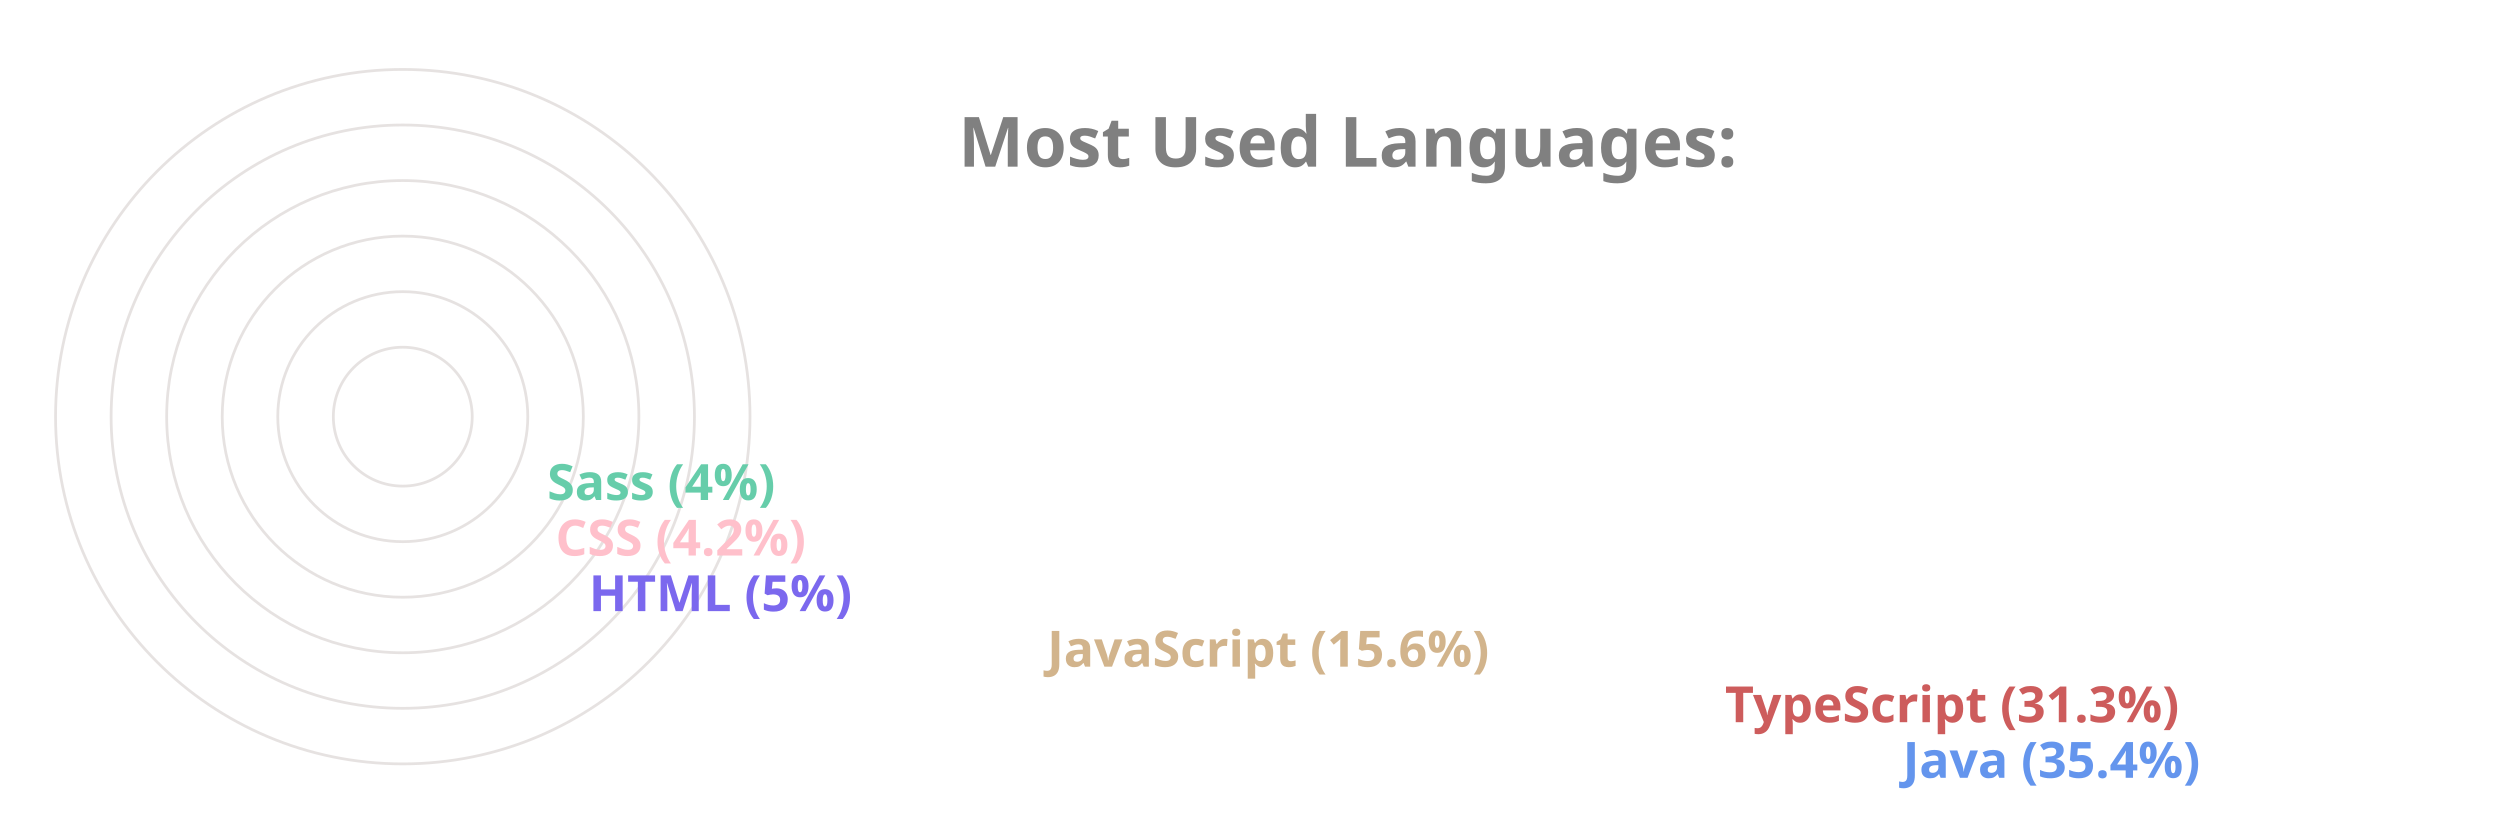
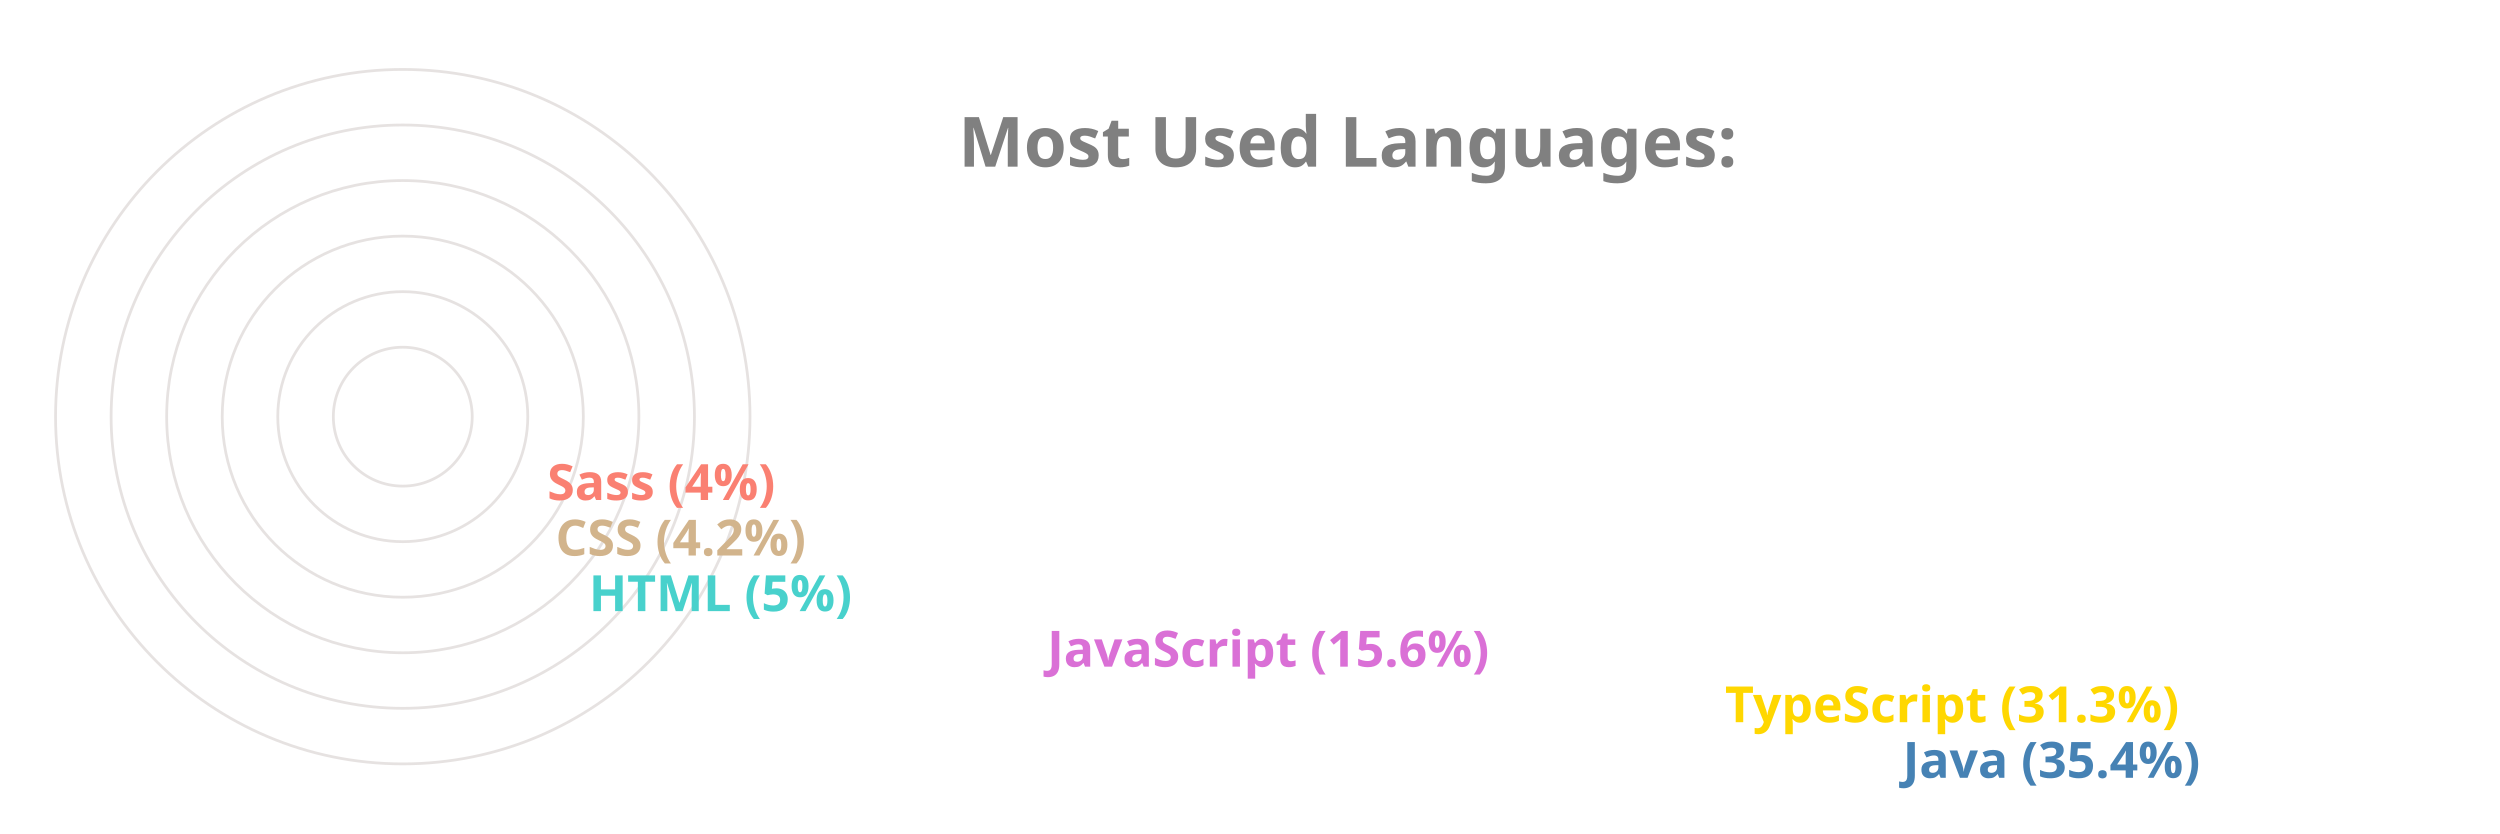
<svg xmlns="http://www.w3.org/2000/svg" viewBox="0 0 650 300" height="200px" width="600px">
  <style>
		.label {
			font: bold 25px sans-serif;
			color: #404040;
			-webkit-text-stroke: 1px white;
	  	}
		.name {
			font: bold 18px sans-serif;
			color: #404040;
	  	}

		.line {
			stroke-dasharray: 1000;
			stroke-dashoffset: 1000;
			animation: dash 3.5s ease-in-out forwards;	
			animation-iteration-count: infinite;
			animation-direction: alternate-reverse;
		}

		.path {
			stroke-dasharray: 1000;
			stroke-dashoffset: 1000;
			animation: dash 3.5s ease-in-out forwards;	
			animation-iteration-count: infinite;
			animation-direction: alternate-reverse;
		}
		  
		@keyframes dash {
			to {
				stroke-dashoffset: 0;
			}
		}

	</style>
  <g stroke="#E6E2E1" fill="none" stroke-width="1">
    <circle cx="20" cy="150" r="125" />
    <circle cx="20" cy="150" r="105" />
    <circle cx="20" cy="150" r="85" />
    <circle cx="20" cy="150" r="65" />
    <circle cx="20" cy="150" r="45" />
    <circle cx="20" cy="150" r="25" />
  </g>
  <g fill="none" stroke-width="20" class="line">
-     <line x2="550" y2="275" x1="20" y1="275" stroke="CornflowerBlue" />
-     <line x2="486" y2="255" x1="20" y1="255" stroke="IndianRed" />
-     <line x2="242" y2="235" x1="20" y1="235" stroke="Tan" />
-     <line x2="77" y2="215" x1="20" y1="215" stroke="MediumSlateBlue" />
-     <line x2="65" y2="195" x1="20" y1="195" stroke="Pink" />
-     <line x2="62" y2="175" x1="20" y1="175" stroke="MediumAquaMarine" />
+     <line x2="550" y2="275" x1="20" y1="275" stroke="SteelBlue" />
+     <line x2="486" y2="255" x1="20" y1="255" stroke="Gold" />
+     <line x2="242" y2="235" x1="20" y1="235" stroke="Orchid" />
+     <line x2="77" y2="215" x1="20" y1="215" stroke="MediumTurquoise" />
+     <line x2="65" y2="195" x1="20" y1="195" stroke="Tan" />
+     <line x2="62" y2="175" x1="20" y1="175" stroke="Salmon" />
  </g>
  <g fill="none" stroke-width="20" stroke-linecap="round" class="path">
-     <path d="M 20 275 A 125 125 45 0 1 -82 78" stroke="CornflowerBlue" />
-     <path d="M 20 255 A 105 105 45 0 1 -70 95" stroke="IndianRed" />
-     <path d="M 20 235 A 85 85 45 0 1 -61 126" stroke="Tan" />
-     <path d="M 20 215 A 65 65 45 0 1 -44 144" stroke="MediumSlateBlue" />
-     <path d="M 20 195 A 45 45 45 0 1 -24 146" stroke="Pink" />
-     <path d="M 20 175 A 25 25 45 0 1 -4 148" stroke="MediumAquaMarine" />
+     <path d="M 20 275 A 125 125 45 0 1 -82 78" stroke="SteelBlue" />
+     <path d="M 20 255 A 105 105 45 0 1 -70 95" stroke="Gold" />
+     <path d="M 20 235 A 85 85 45 0 1 -61 126" stroke="Orchid" />
+     <path d="M 20 215 A 65 65 45 0 1 -44 144" stroke="MediumTurquoise" />
+     <path d="M 20 195 A 45 45 45 0 1 -24 146" stroke="Tan" />
+     <path d="M 20 175 A 25 25 45 0 1 -4 148" stroke="Salmon" />
  </g>
  <g class="name">
-     <text x="560" y="280" fill="CornflowerBlue">Java (35.4%)</text>
-     <text x="496" y="260" fill="IndianRed">TypeScript (31.3%)</text>
-     <text x="252" y="240" fill="Tan">JavaScript (15.6%)</text>
-     <text x="87" y="220" fill="MediumSlateBlue">HTML (5%)</text>
-     <text x="75" y="200" fill="Pink">CSS (4.2%)</text>
-     <text x="72" y="180" fill="MediumAquaMarine">Sass (4%)</text>
+     <text x="560" y="280" fill="SteelBlue">Java (35.4%)</text>
+     <text x="496" y="260" fill="Gold">TypeScript (31.3%)</text>
+     <text x="252" y="240" fill="Orchid">JavaScript (15.6%)</text>
+     <text x="87" y="220" fill="MediumTurquoise">HTML (5%)</text>
+     <text x="75" y="200" fill="Tan">CSS (4.2%)</text>
+     <text x="72" y="180" fill="Salmon">Sass (4%)</text>
  </g>
  <g class="label">
    <text x="220" y="60" fill="grey">Most Used Languages:</text>
  </g>
</svg>
